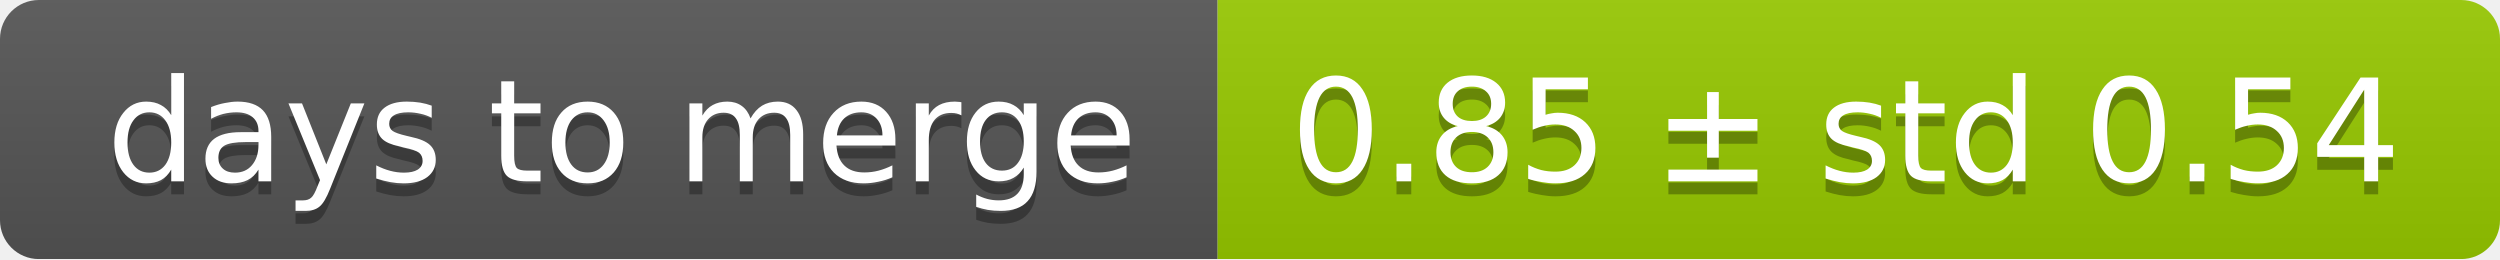
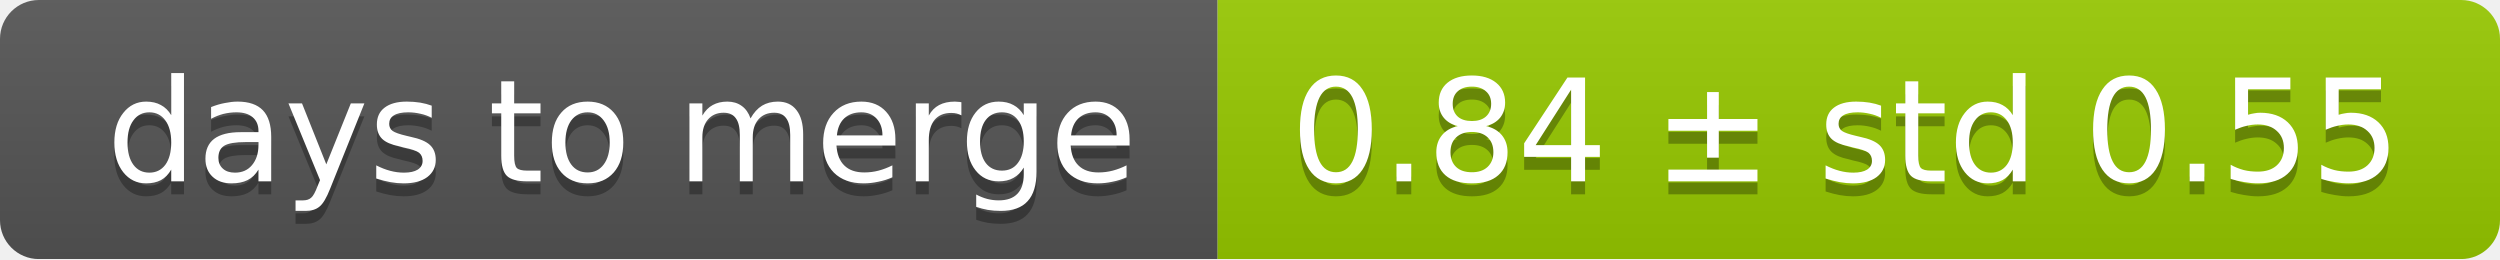
<svg xmlns="http://www.w3.org/2000/svg" width="193" height="20">
  <linearGradient id="smooth" x2="0" y2="100%">
    <stop offset="0" stop-color="#bbb" stop-opacity=".1" />
    <stop offset="1" stop-opacity=".1" />
  </linearGradient>
  <mask id="round">
    <rect width="193" height="20" rx="3" fill="#fff" />
  </mask>
  <g mask="url(#round)">
    <rect width="94" height="20" fill="#555" />
    <rect x="94" width="99" height="20" fill="#97ca00" />
    <rect width="193" height="20" fill="url(#smooth)" />
  </g>
  <g fill="#fff" text-anchor="middle" font-family="DejaVu Sans,Verdana,Geneva,sans-serif" font-size="11">
    <text x="48" y="15" fill="#010101" fill-opacity=".3">days to merge</text>
    <text x="48" y="14">days to merge</text>
-     <text x="142.5" y="15" fill="#010101" fill-opacity=".3">0.85 ± std 0.54</text>
-     <text x="142.5" y="14">0.85 ± std 0.54</text>
+     <text x="142.5" y="15" fill="#010101" fill-opacity=".3">0.84 ± std 0.55</text>
+     <text x="142.5" y="14">0.84 ± std 0.55</text>
  </g>
</svg>
